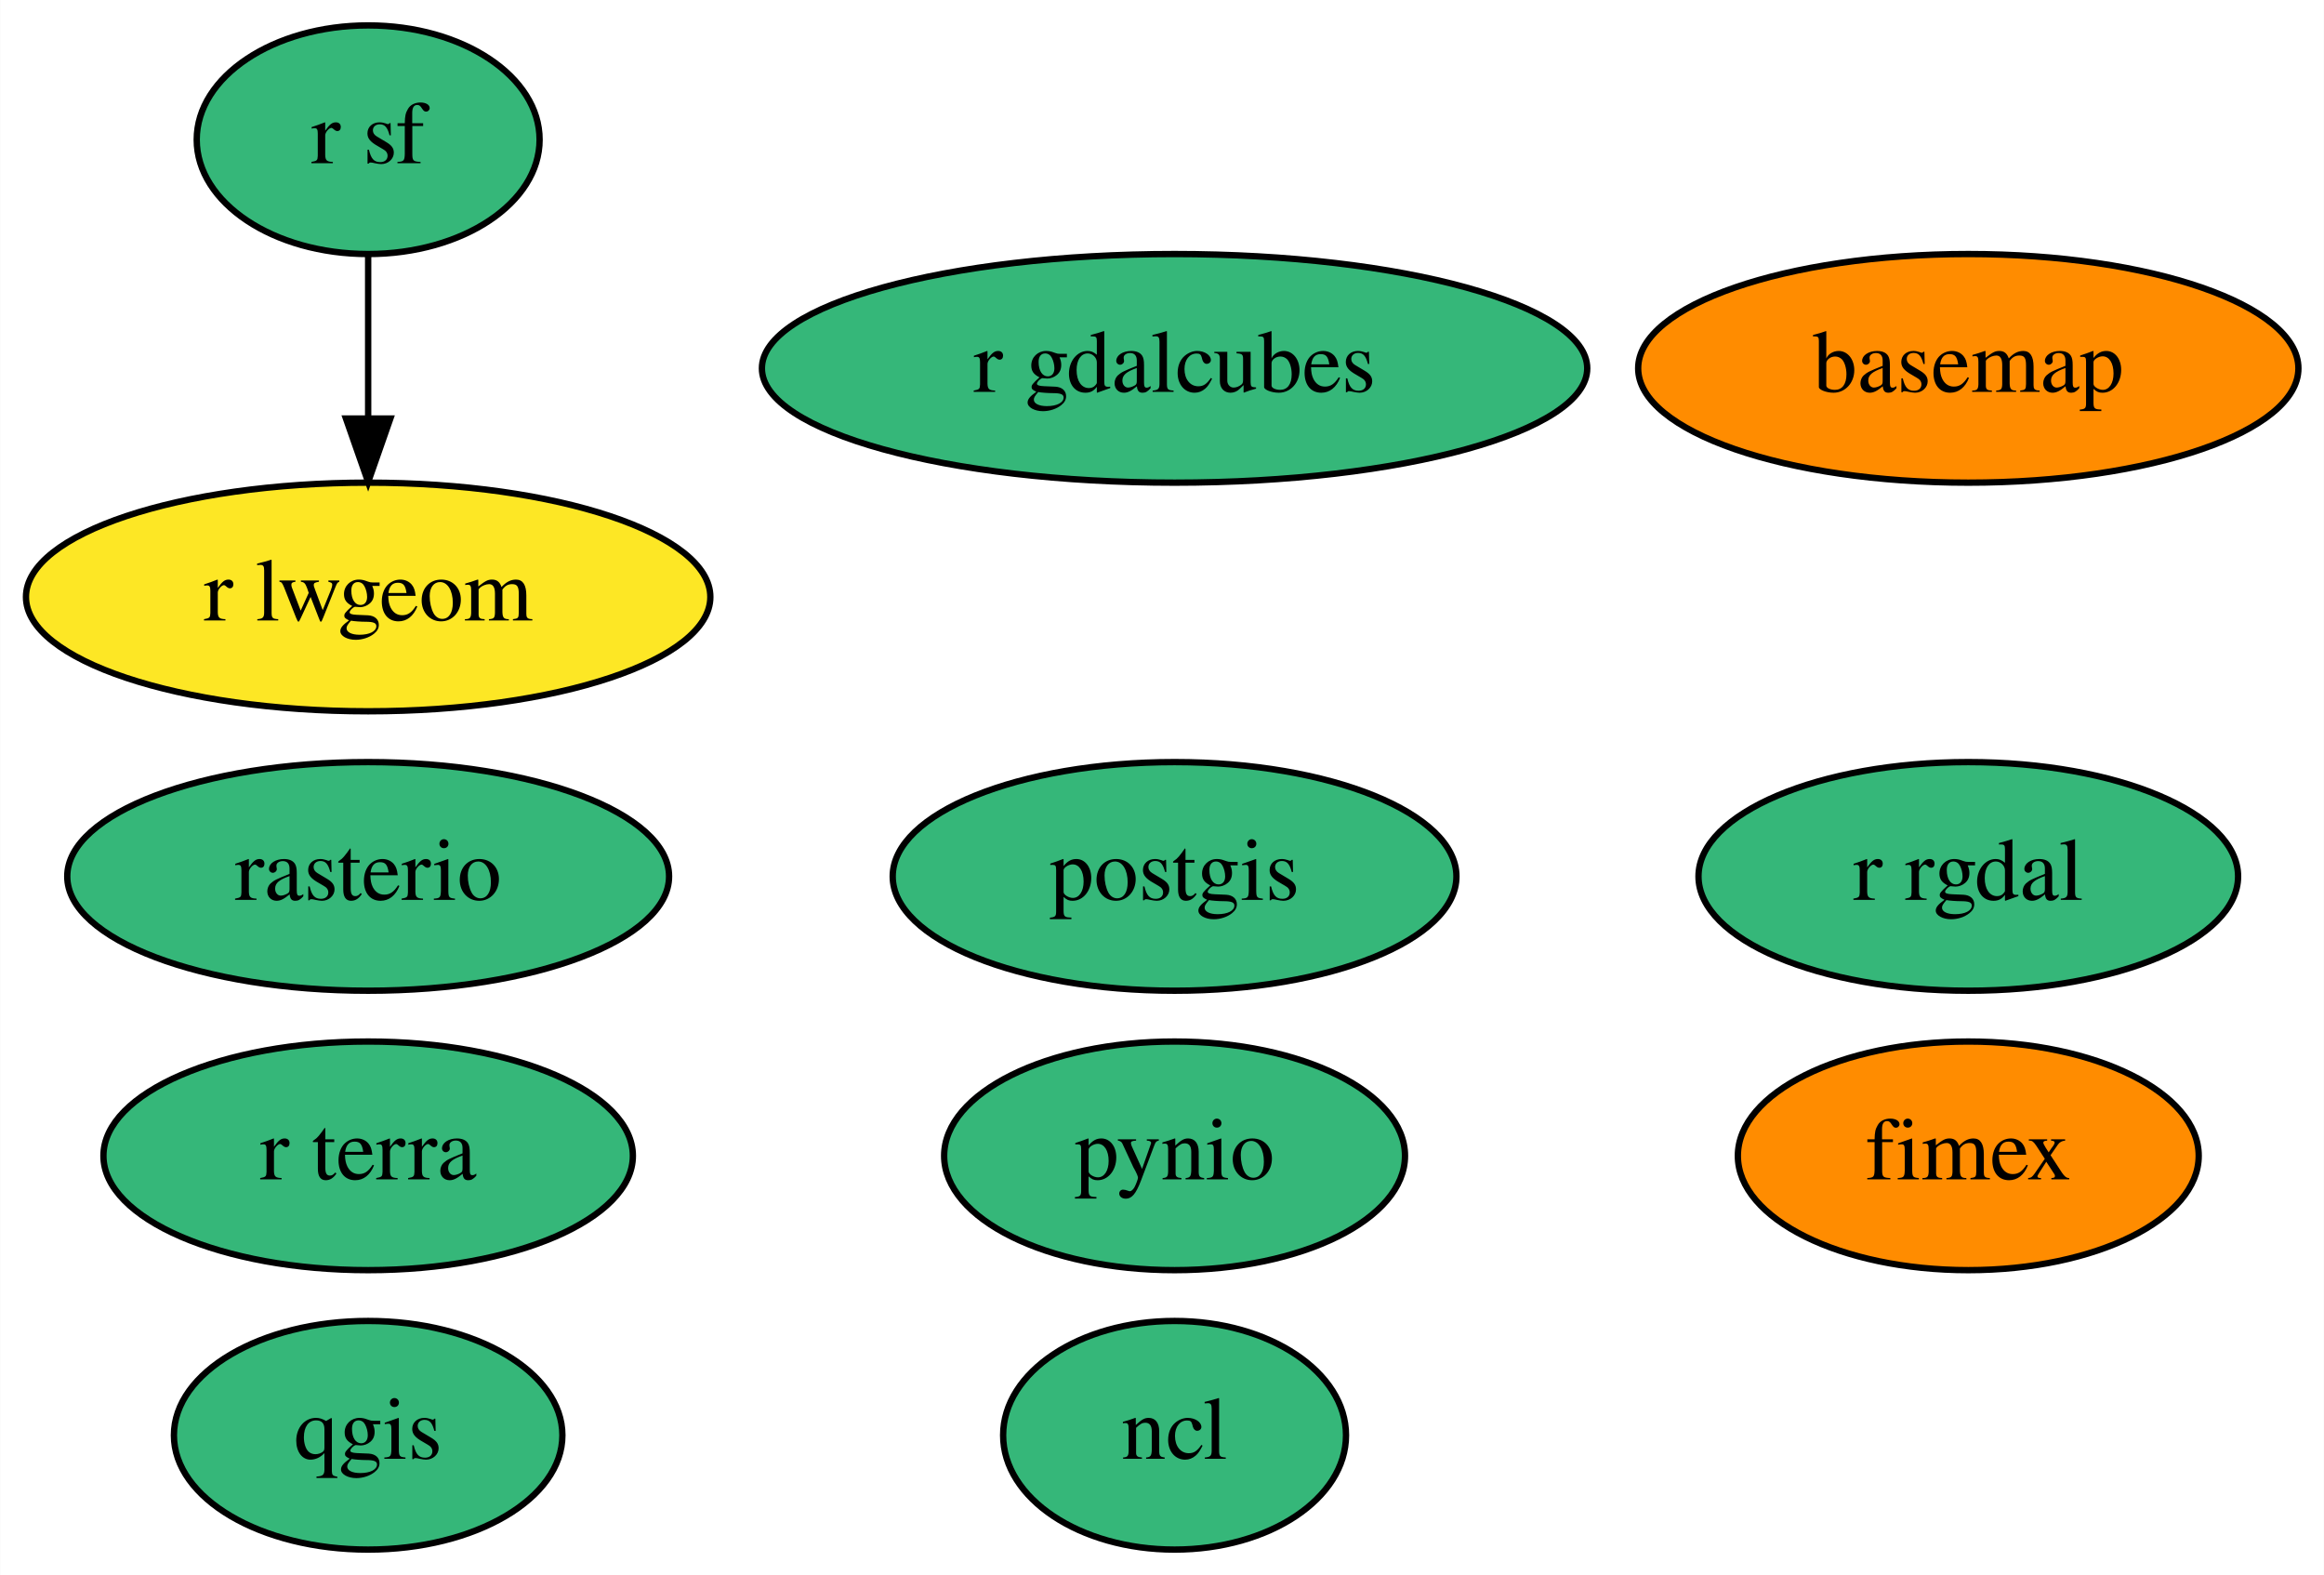
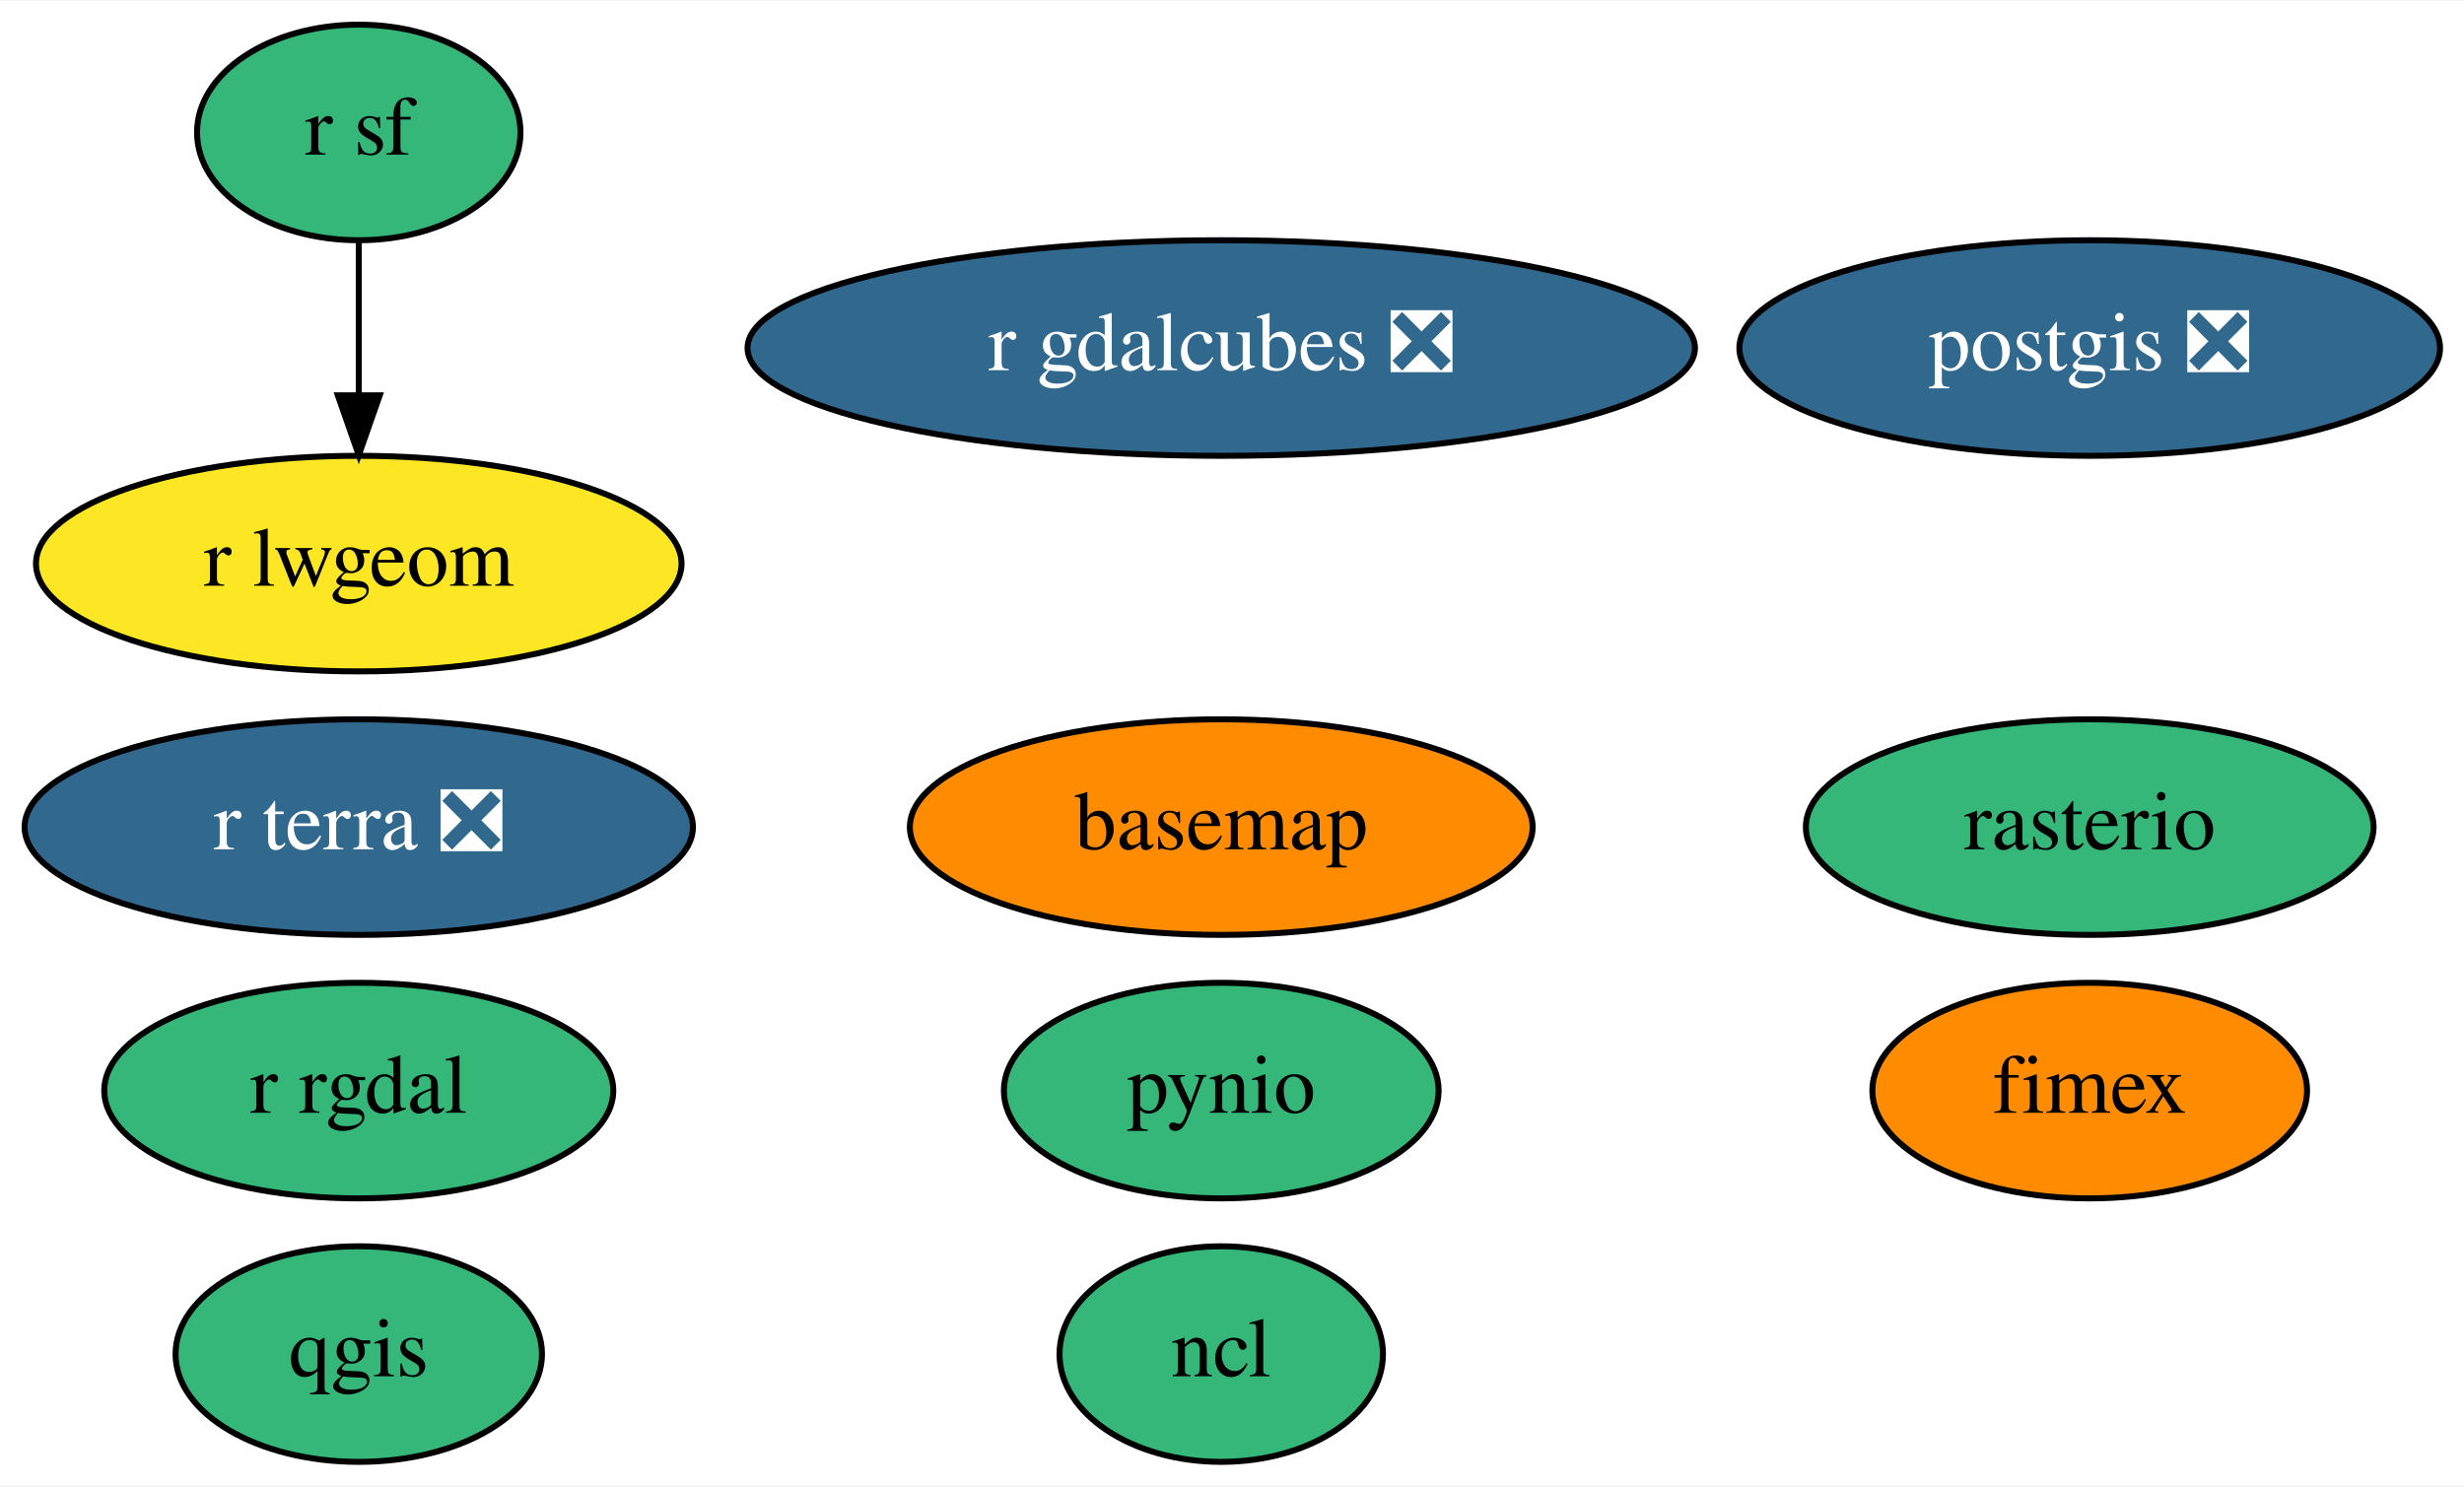
- <svg xmlns="http://www.w3.org/2000/svg" xmlns:xlink="http://www.w3.org/1999/xlink" width="366pt" height="248pt" viewBox="0.00 0.00 365.94 248.00">
+ <svg xmlns="http://www.w3.org/2000/svg" xmlns:xlink="http://www.w3.org/1999/xlink" width="411pt" height="248pt" viewBox="0.00 0.00 411.39 248.00">
  <g id="graph0" class="graph" transform="scale(1 1) rotate(0) translate(4 244)">
-     <polygon fill="white" stroke="transparent" points="-4,4 -4,-244 361.94,-244 361.94,4 -4,4" />
+     <polygon fill="white" stroke="transparent" points="-4,4 -4,-244 407.39,-244 407.39,4 -4,4" />
    <g id="node1" class="node">
      <g id="a_node1">
        <a xlink:href="https://github.com/conda-forge/basemap-feedstock" xlink:title="basemap">
-           <ellipse fill="#ff8c00" stroke="black" cx="305.95" cy="-186" rx="51.99" ry="18" />
-           <text text-anchor="middle" x="305.95" y="-182.3" font-family="Times,serif" font-size="14.00">basemap</text>
+           <ellipse fill="#ff8c00" stroke="black" cx="199.9" cy="-106" rx="51.99" ry="18" />
+           <text text-anchor="middle" x="199.9" y="-102.3" font-family="Times,serif" font-size="14.00">basemap</text>
        </a>
      </g>
    </g>
    <g id="node2" class="node">
      <g id="a_node2">
        <a xlink:href="https://github.com/conda-forge/ncl-feedstock" xlink:title="ncl">
-           <ellipse fill="#35b779" stroke="black" cx="180.95" cy="-18" rx="27" ry="18" />
-           <text text-anchor="middle" x="180.95" y="-14.3" font-family="Times,serif" font-size="14.00">ncl</text>
+           <ellipse fill="#35b779" stroke="black" cx="199.9" cy="-18" rx="27" ry="18" />
+           <text text-anchor="middle" x="199.9" y="-14.3" font-family="Times,serif" font-size="14.00">ncl</text>
        </a>
      </g>
    </g>
    <g id="node3" class="node">
      <g id="a_node3">
-         <a xlink:href="https://github.com/conda-forge/postgis-feedstock" xlink:title="postgis">
-           <ellipse fill="#35b779" stroke="black" cx="180.95" cy="-106" rx="44.39" ry="18" />
-           <text text-anchor="middle" x="180.95" y="-102.3" font-family="Times,serif" font-size="14.00">postgis</text>
+         <a xlink:href="https://github.com/conda-forge/postgis-feedstock/pull/65" xlink:title="postgis ❎">
+           <ellipse fill="#31688e" stroke="black" cx="344.9" cy="-186" rx="58.49" ry="18" />
+           <text text-anchor="middle" x="344.9" y="-182.3" font-family="Times,serif" font-size="14.00" fill="white">postgis ❎</text>
        </a>
      </g>
    </g>
    <g id="node4" class="node">
      <g id="a_node4">
        <a xlink:href="https://github.com/conda-forge/pynio-feedstock" xlink:title="pynio">
-           <ellipse fill="#35b779" stroke="black" cx="180.95" cy="-62" rx="36.29" ry="18" />
-           <text text-anchor="middle" x="180.95" y="-58.3" font-family="Times,serif" font-size="14.00">pynio</text>
+           <ellipse fill="#35b779" stroke="black" cx="199.9" cy="-62" rx="36.29" ry="18" />
+           <text text-anchor="middle" x="199.9" y="-58.3" font-family="Times,serif" font-size="14.00">pynio</text>
        </a>
      </g>
    </g>
    <g id="node5" class="node">
      <g id="a_node5">
        <a xlink:href="https://github.com/conda-forge/qgis-feedstock" xlink:title="qgis">
-           <ellipse fill="#35b779" stroke="black" cx="53.95" cy="-18" rx="30.59" ry="18" />
-           <text text-anchor="middle" x="53.95" y="-14.3" font-family="Times,serif" font-size="14.00">qgis</text>
+           <ellipse fill="#35b779" stroke="black" cx="55.9" cy="-18" rx="30.59" ry="18" />
+           <text text-anchor="middle" x="55.9" y="-14.3" font-family="Times,serif" font-size="14.00">qgis</text>
        </a>
      </g>
    </g>
    <g id="node6" class="node">
      <g id="a_node6">
        <a xlink:href="https://github.com/conda-forge/r-rgdal-feedstock" xlink:title="r rgdal">
-           <ellipse fill="#35b779" stroke="black" cx="305.95" cy="-106" rx="42.49" ry="18" />
-           <text text-anchor="middle" x="305.95" y="-102.3" font-family="Times,serif" font-size="14.00">r rgdal</text>
+           <ellipse fill="#35b779" stroke="black" cx="55.9" cy="-62" rx="42.49" ry="18" />
+           <text text-anchor="middle" x="55.9" y="-58.3" font-family="Times,serif" font-size="14.00">r rgdal</text>
        </a>
      </g>
    </g>
    <g id="node7" class="node">
      <g id="a_node7">
        <a xlink:href="https://github.com/conda-forge/r-sf-feedstock" xlink:title="r sf">
-           <ellipse fill="#35b779" stroke="black" cx="53.95" cy="-222" rx="27" ry="18" />
-           <text text-anchor="middle" x="53.95" y="-218.3" font-family="Times,serif" font-size="14.00">r sf</text>
+           <ellipse fill="#35b779" stroke="black" cx="55.9" cy="-222" rx="27" ry="18" />
+           <text text-anchor="middle" x="55.9" y="-218.3" font-family="Times,serif" font-size="14.00">r sf</text>
        </a>
      </g>
    </g>
    <g id="node9" class="node">
      <g id="a_node9">
        <a xlink:href="https://github.com/conda-forge/r-lwgeom-feedstock" xlink:title="r lwgeom">
-           <ellipse fill="#fde725" stroke="black" cx="53.95" cy="-150" rx="53.89" ry="18" />
-           <text text-anchor="middle" x="53.95" y="-146.3" font-family="Times,serif" font-size="14.00">r lwgeom</text>
+           <ellipse fill="#fde725" stroke="black" cx="55.9" cy="-150" rx="53.89" ry="18" />
+           <text text-anchor="middle" x="55.9" y="-146.3" font-family="Times,serif" font-size="14.00">r lwgeom</text>
        </a>
      </g>
    </g>
    <g id="edge1" class="edge">
-       <path fill="none" stroke="black" d="M53.95,-203.7C53.95,-195.98 53.95,-186.71 53.95,-178.11" />
-       <polygon fill="black" stroke="black" points="57.45,-178.1 53.95,-168.1 50.45,-178.1 57.45,-178.1" />
+       <path fill="none" stroke="black" d="M55.9,-203.7C55.9,-195.98 55.9,-186.71 55.9,-178.11" />
+       <polygon fill="black" stroke="black" points="59.4,-178.1 55.9,-168.1 52.4,-178.1 59.4,-178.1" />
    </g>
    <g id="node8" class="node">
      <g id="a_node8">
        <a xlink:href="https://github.com/conda-forge/rasterio-feedstock" xlink:title="rasterio">
-           <ellipse fill="#35b779" stroke="black" cx="53.95" cy="-106" rx="47.39" ry="18" />
-           <text text-anchor="middle" x="53.95" y="-102.3" font-family="Times,serif" font-size="14.00">rasterio</text>
+           <ellipse fill="#35b779" stroke="black" cx="344.9" cy="-106" rx="47.39" ry="18" />
+           <text text-anchor="middle" x="344.9" y="-102.3" font-family="Times,serif" font-size="14.00">rasterio</text>
        </a>
      </g>
    </g>
    <g id="node10" class="node">
      <g id="a_node10">
        <a xlink:href="https://github.com/conda-forge/fimex-feedstock" xlink:title="fimex">
-           <ellipse fill="#ff8c00" stroke="black" cx="305.95" cy="-62" rx="36.29" ry="18" />
-           <text text-anchor="middle" x="305.95" y="-58.3" font-family="Times,serif" font-size="14.00">fimex</text>
+           <ellipse fill="#ff8c00" stroke="black" cx="344.9" cy="-62" rx="36.29" ry="18" />
+           <text text-anchor="middle" x="344.9" y="-58.3" font-family="Times,serif" font-size="14.00">fimex</text>
        </a>
      </g>
    </g>
    <g id="node11" class="node">
      <g id="a_node11">
-         <a xlink:href="https://github.com/conda-forge/r-gdalcubes-feedstock" xlink:title="r gdalcubes">
-           <ellipse fill="#35b779" stroke="black" cx="180.95" cy="-186" rx="64.99" ry="18" />
-           <text text-anchor="middle" x="180.95" y="-182.3" font-family="Times,serif" font-size="14.00">r gdalcubes</text>
+         <a xlink:href="https://github.com/conda-forge/r-gdalcubes-feedstock/pull/14" xlink:title="r gdalcubes ❎">
+           <ellipse fill="#31688e" stroke="black" cx="199.9" cy="-186" rx="79.09" ry="18" />
+           <text text-anchor="middle" x="199.9" y="-182.3" font-family="Times,serif" font-size="14.00" fill="white">r gdalcubes ❎</text>
        </a>
      </g>
    </g>
    <g id="node12" class="node">
      <g id="a_node12">
-         <a xlink:href="https://github.com/conda-forge/r-terra-feedstock" xlink:title="r terra">
-           <ellipse fill="#35b779" stroke="black" cx="53.95" cy="-62" rx="41.69" ry="18" />
-           <text text-anchor="middle" x="53.95" y="-58.3" font-family="Times,serif" font-size="14.00">r terra</text>
+         <a xlink:href="https://github.com/conda-forge/r-terra-feedstock/pull/11" xlink:title="r terra ❎">
+           <ellipse fill="#31688e" stroke="black" cx="55.9" cy="-106" rx="55.79" ry="18" />
+           <text text-anchor="middle" x="55.9" y="-102.3" font-family="Times,serif" font-size="14.00" fill="white">r terra ❎</text>
        </a>
      </g>
    </g>
  </g>
</svg>
